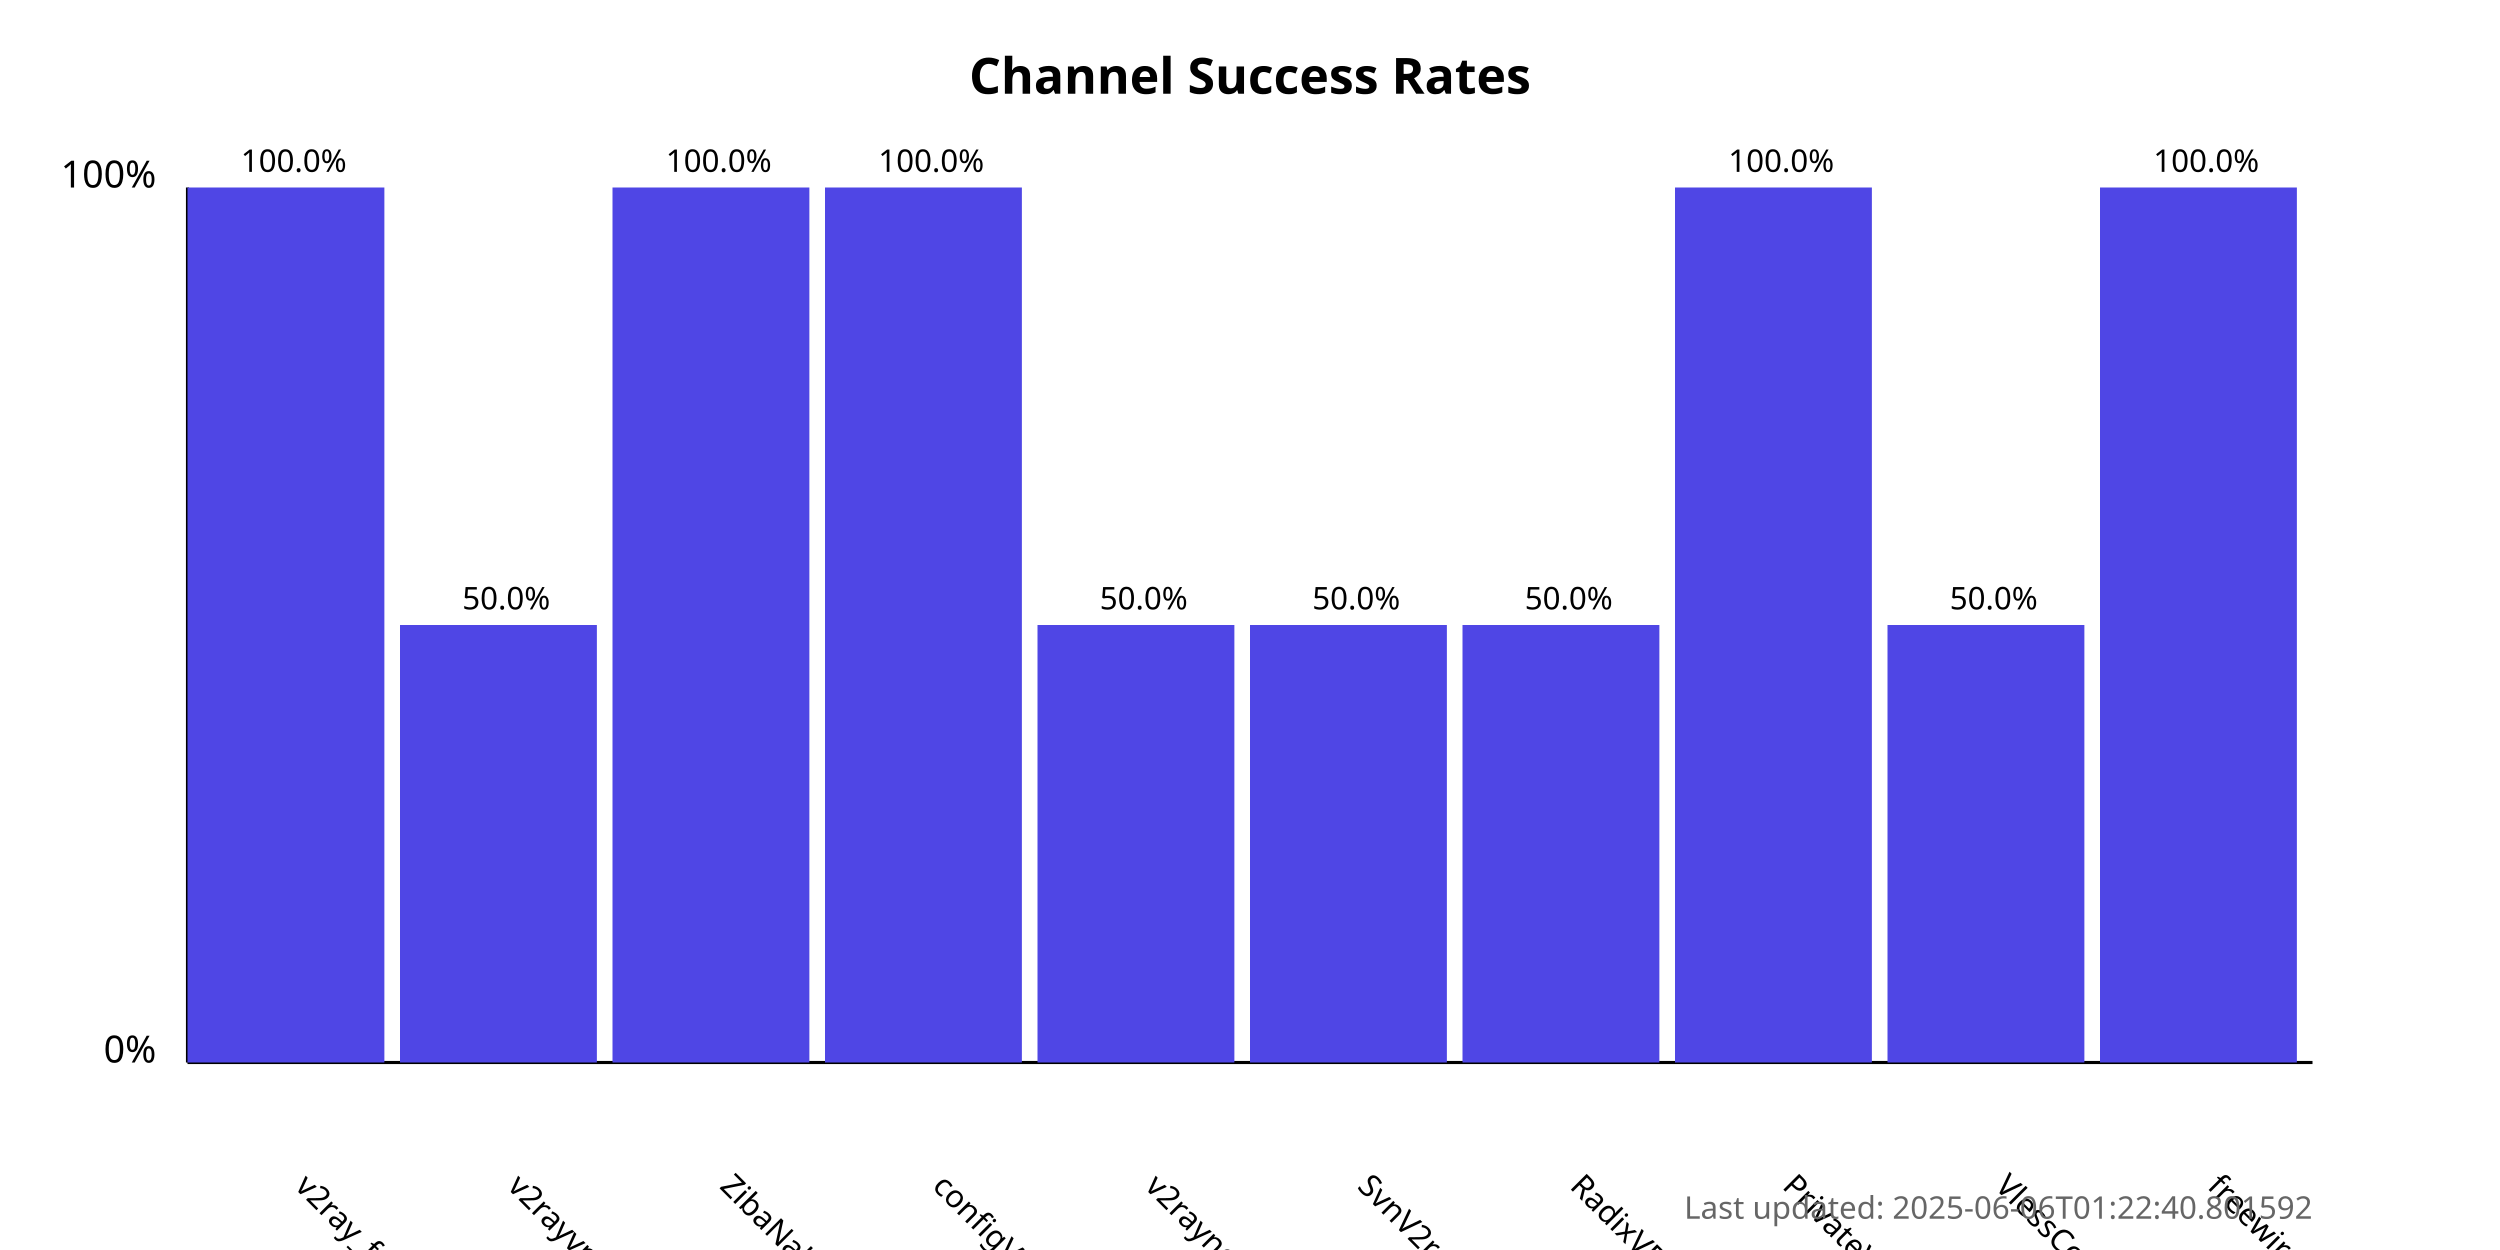
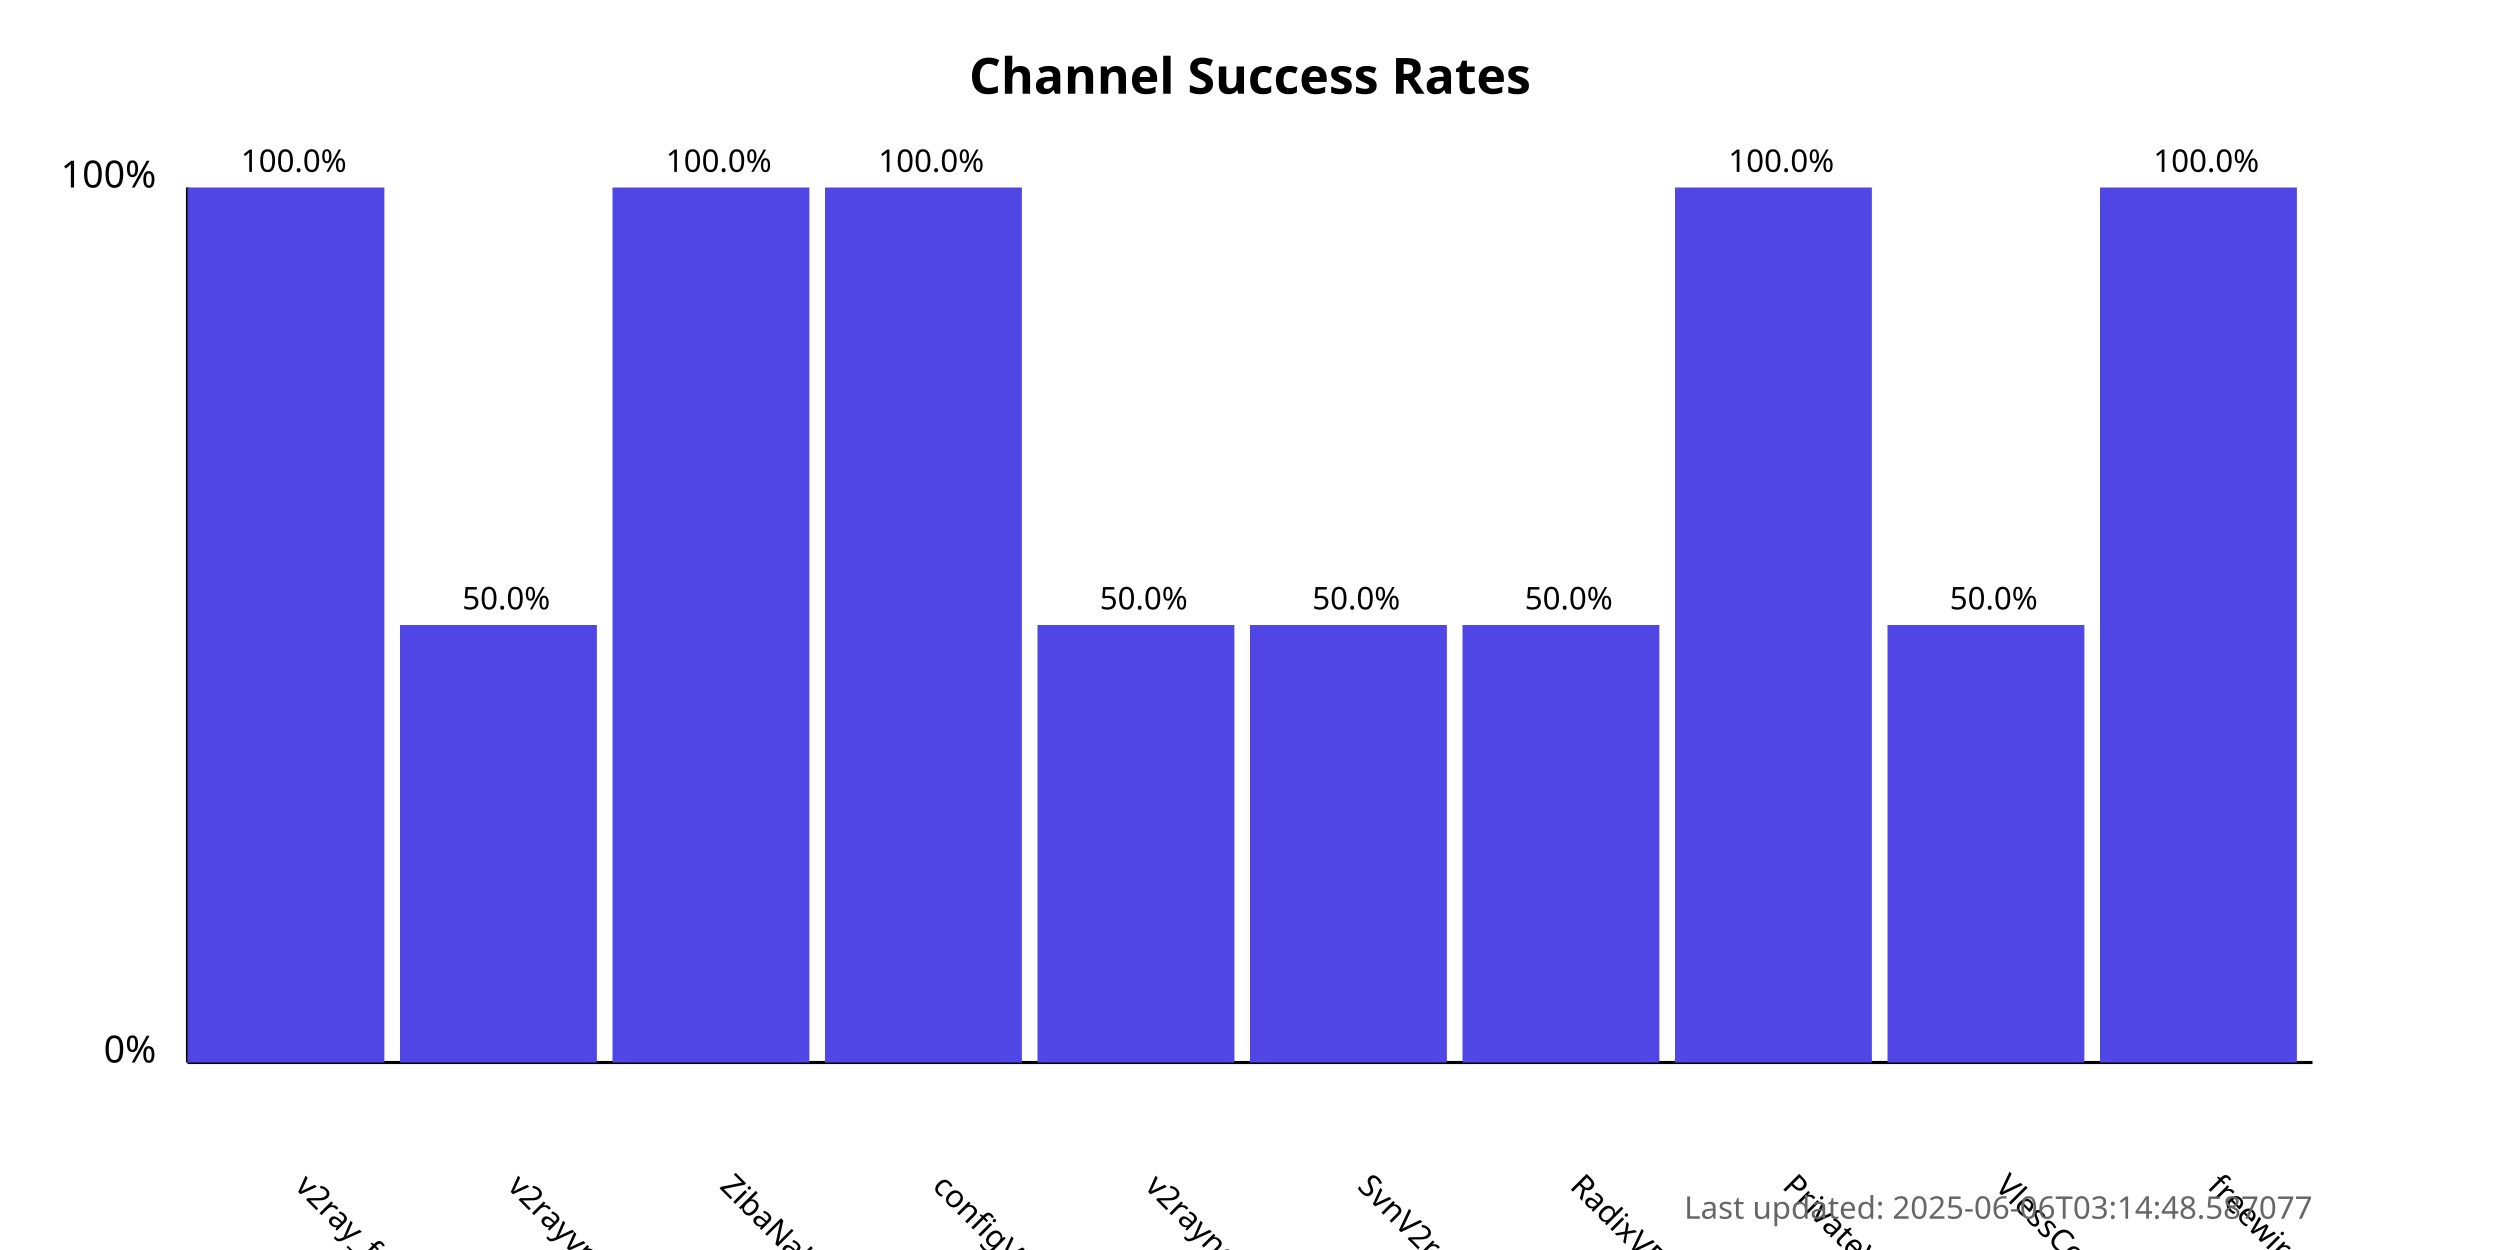
<svg xmlns="http://www.w3.org/2000/svg" width="800" height="400">
  <style>
            .chart-title { font: bold 16px sans-serif; }
            .axis-label { font: 12px sans-serif; }
            .tick-label { font: 10px sans-serif; }
            .bar { fill: #4f46e5; }
            .bar:hover { fill: #6366f1; }
            .timestamp { font: 10px sans-serif; fill: #666; }
        </style>
  <text x="400.0" y="30" text-anchor="middle" class="chart-title">
            Channel Success Rates
        </text>
  <line x1="60" y1="340" x2="60" y2="60" stroke="black" stroke-width="1" />
  <line x1="60" y1="340" x2="740" y2="340" stroke="black" stroke-width="1" />
  <text x="50" y="340" text-anchor="end" class="axis-label">0%</text>
  <text x="50" y="60" text-anchor="end" class="axis-label">100%</text>
  <g>
    <rect x="60" y="60.0" width="63.0" height="280.0" class="bar" />
    <text x="94.0" y="380" transform="rotate(45, 94.0, 380)" text-anchor="start" class="tick-label">
                v2ray_free_conf
            </text>
    <text x="94.0" y="55.0" text-anchor="middle" class="tick-label">
                100.0%
            </text>
  </g>
  <g>
    <rect x="128.0" y="200.0" width="63.0" height="140.0" class="bar" />
    <text x="162.0" y="380" transform="rotate(45, 162.0, 380)" text-anchor="start" class="tick-label">
                v2rayvpno
            </text>
    <text x="162.0" y="195.0" text-anchor="middle" class="tick-label">
                50.0%
            </text>
  </g>
  <g>
    <rect x="196.0" y="60.0" width="63.0" height="280.0" class="bar" />
    <text x="230.0" y="380" transform="rotate(45, 230.0, 380)" text-anchor="start" class="tick-label">
                ZibaNabz
            </text>
    <text x="230.0" y="55.0" text-anchor="middle" class="tick-label">
                100.0%
            </text>
  </g>
  <g>
    <rect x="264.0" y="60.0" width="63.0" height="280.0" class="bar" />
    <text x="298.0" y="380" transform="rotate(45, 298.0, 380)" text-anchor="start" class="tick-label">
                configV2rayForFree
            </text>
    <text x="298.0" y="55.0" text-anchor="middle" class="tick-label">
                100.0%
            </text>
  </g>
  <g>
    <rect x="332.0" y="200.0" width="63.0" height="140.0" class="bar" />
    <text x="366.0" y="380" transform="rotate(45, 366.0, 380)" text-anchor="start" class="tick-label">
                v2rayngvpn
            </text>
    <text x="366.0" y="195.0" text-anchor="middle" class="tick-label">
                50.0%
            </text>
  </g>
  <g>
    <rect x="400.0" y="200.0" width="63.0" height="140.0" class="bar" />
    <text x="434.0" y="380" transform="rotate(45, 434.0, 380)" text-anchor="start" class="tick-label">
                SvnV2ray
            </text>
    <text x="434.0" y="195.0" text-anchor="middle" class="tick-label">
                50.0%
            </text>
  </g>
  <g>
    <rect x="468.0" y="200.0" width="63.0" height="140.0" class="bar" />
    <text x="502.0" y="380" transform="rotate(45, 502.0, 380)" text-anchor="start" class="tick-label">
                RadixVPN
            </text>
    <text x="502.0" y="195.0" text-anchor="middle" class="tick-label">
                50.0%
            </text>
  </g>
  <g>
    <rect x="536.0" y="60.0" width="63.0" height="280.0" class="bar" />
    <text x="570.0" y="380" transform="rotate(45, 570.0, 380)" text-anchor="start" class="tick-label">
                PrivateVPNs
            </text>
    <text x="570.0" y="55.0" text-anchor="middle" class="tick-label">
                100.0%
            </text>
  </g>
  <g>
    <rect x="604.0" y="200.0" width="63.0" height="140.0" class="bar" />
    <text x="638.0" y="380" transform="rotate(45, 638.0, 380)" text-anchor="start" class="tick-label">
                VlessConfig
            </text>
    <text x="638.0" y="195.0" text-anchor="middle" class="tick-label">
                50.0%
            </text>
  </g>
  <g>
    <rect x="672.0" y="60.0" width="63.0" height="280.0" class="bar" />
    <text x="706.0" y="380" transform="rotate(45, 706.0, 380)" text-anchor="start" class="tick-label">
                freewireguard
            </text>
    <text x="706.0" y="55.0" text-anchor="middle" class="tick-label">
                100.0%
            </text>
  </g>
  <text x="740" y="390" text-anchor="end" class="timestamp">
-             Last updated: 2025-06-06T01:22:40.801592
+             Last updated: 2025-06-06T03:14:48.587077
        </text>
</svg>
